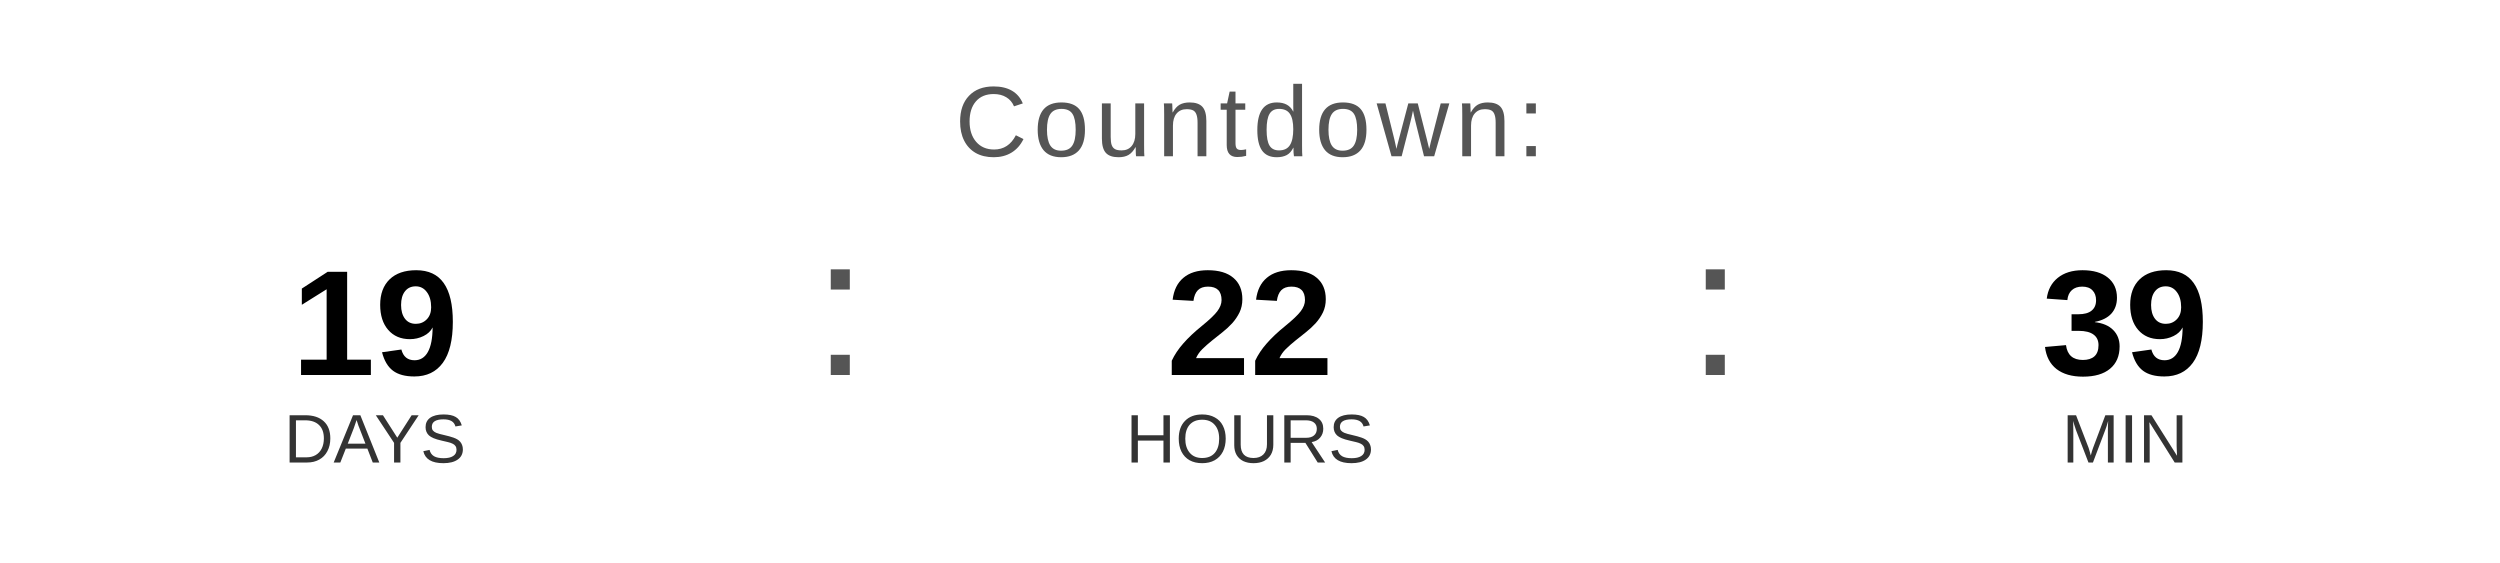
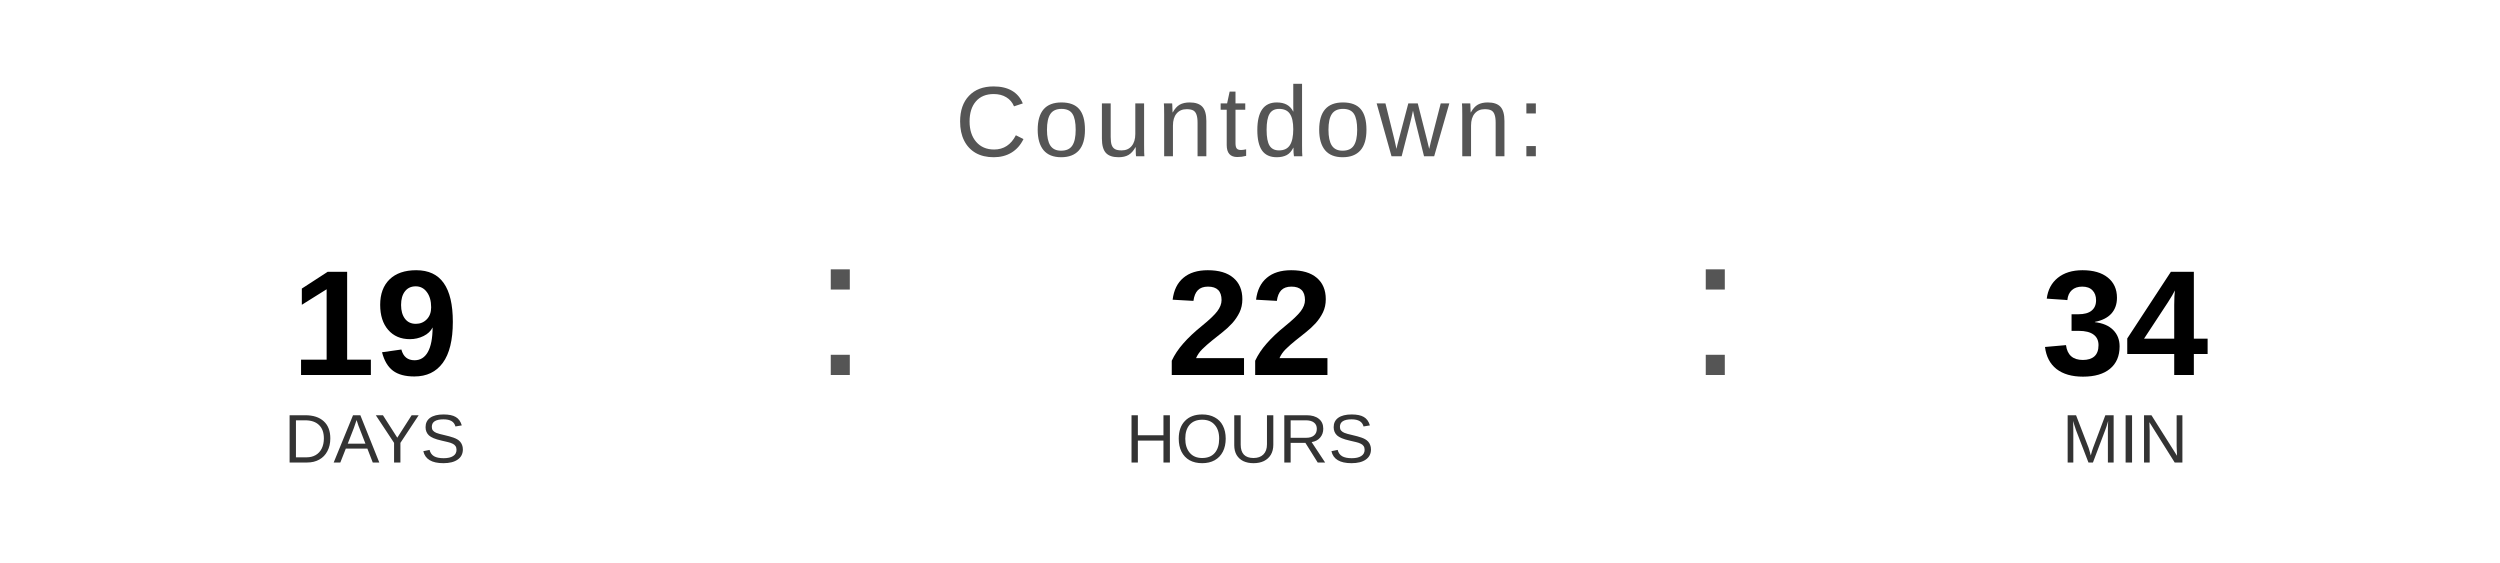
<svg xmlns="http://www.w3.org/2000/svg" width="400" height="90" viewBox="0 0 400 90">
  <text x="200" y="25" font-family="Arial, Helvetica, sans-serif" font-size="16" fill="#555555" text-anchor="middle" letter-spacing="1">
    Countdown:
  </text>
  <text x="60" y="60" font-family="Arial, Helvetica, sans-serif" font-size="24" font-weight="bold" fill="#000000" text-anchor="middle">19</text>
  <text x="60" y="74" font-family="Arial, Helvetica, sans-serif" font-size="11" fill="#333333" text-anchor="middle">DAYS</text>
  <text x="130" y="60" font-family="Arial, sans-serif" font-size="32" fill="#555555">:</text>
  <text x="200" y="60" font-family="Arial, Helvetica, sans-serif" font-size="24" font-weight="bold" fill="#000000" text-anchor="middle">22</text>
  <text x="200" y="74" font-family="Arial, Helvetica, sans-serif" font-size="11" fill="#333333" text-anchor="middle">HOURS</text>
  <text x="270" y="60" font-family="Arial, sans-serif" font-size="32" fill="#555555">:</text>
-   <text x="340" y="60" font-family="Arial, Helvetica, sans-serif" font-size="24" font-weight="bold" fill="#000000" text-anchor="middle">39</text>
+   <text x="340" y="60" font-family="Arial, Helvetica, sans-serif" font-size="24" font-weight="bold" fill="#000000" text-anchor="middle">34</text>
  <text x="340" y="74" font-family="Arial, Helvetica, sans-serif" font-size="11" fill="#333333" text-anchor="middle">MIN</text>
</svg>
